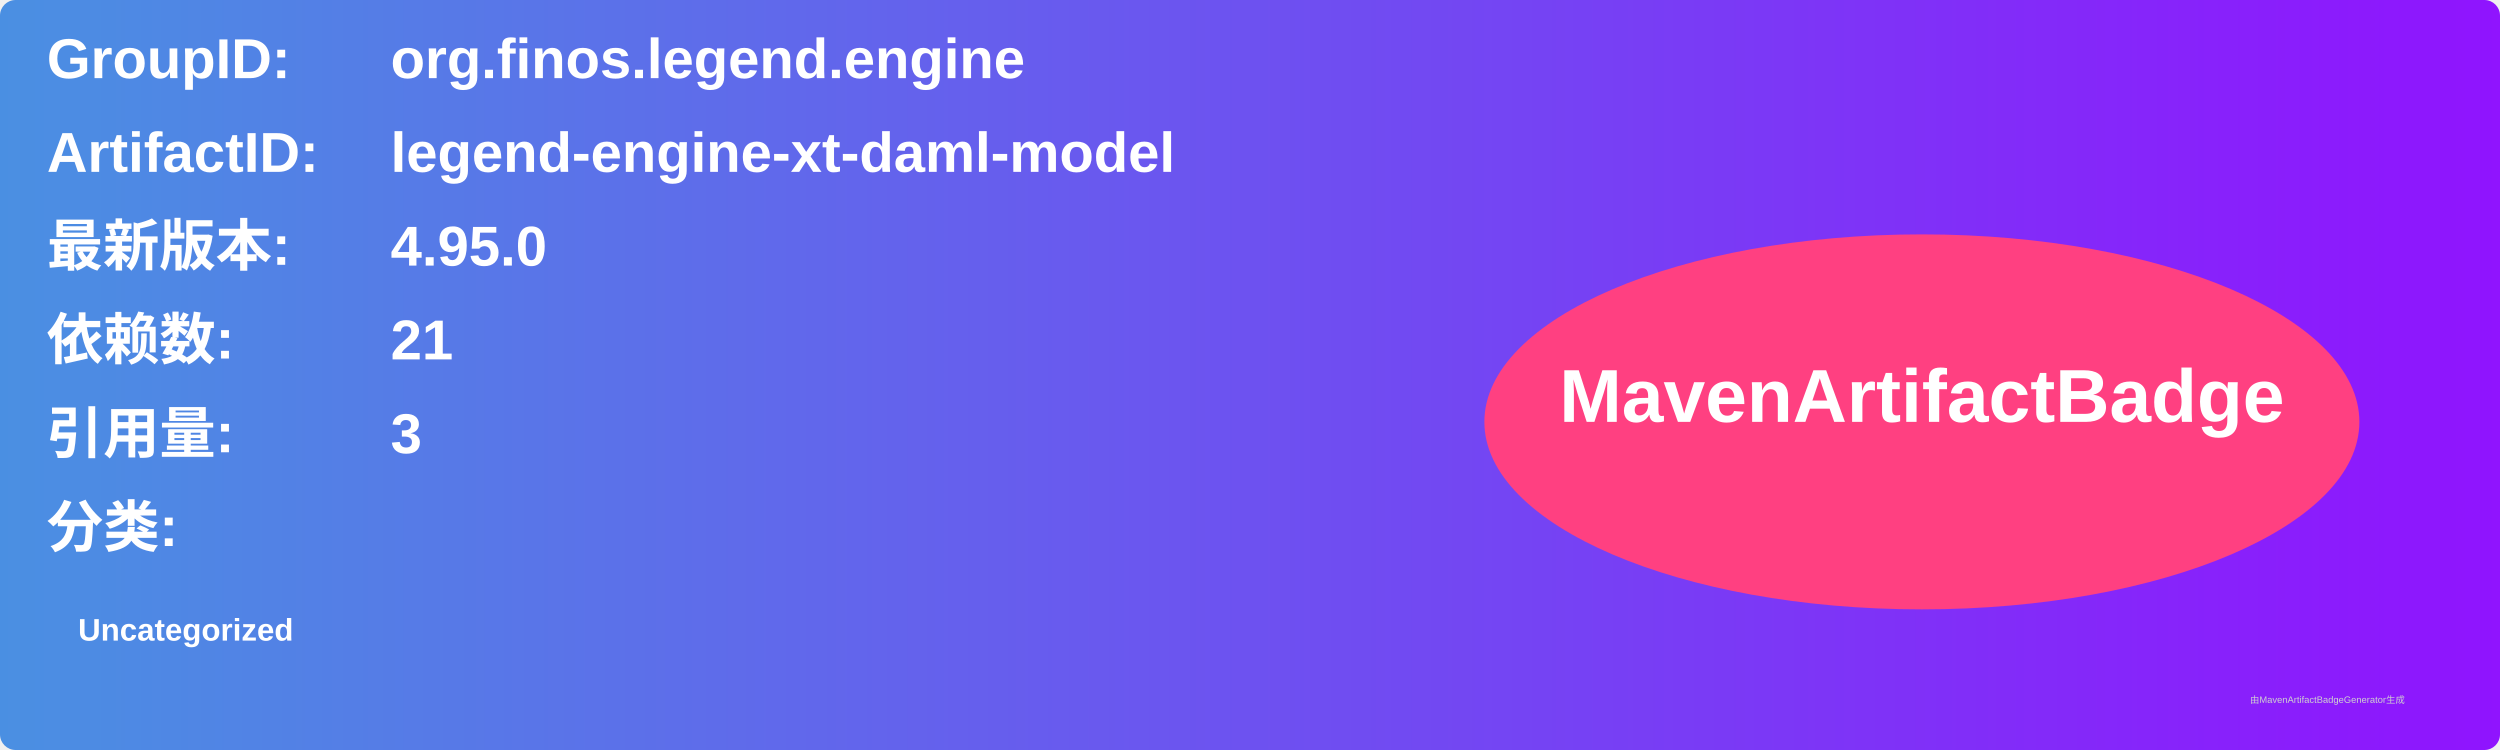
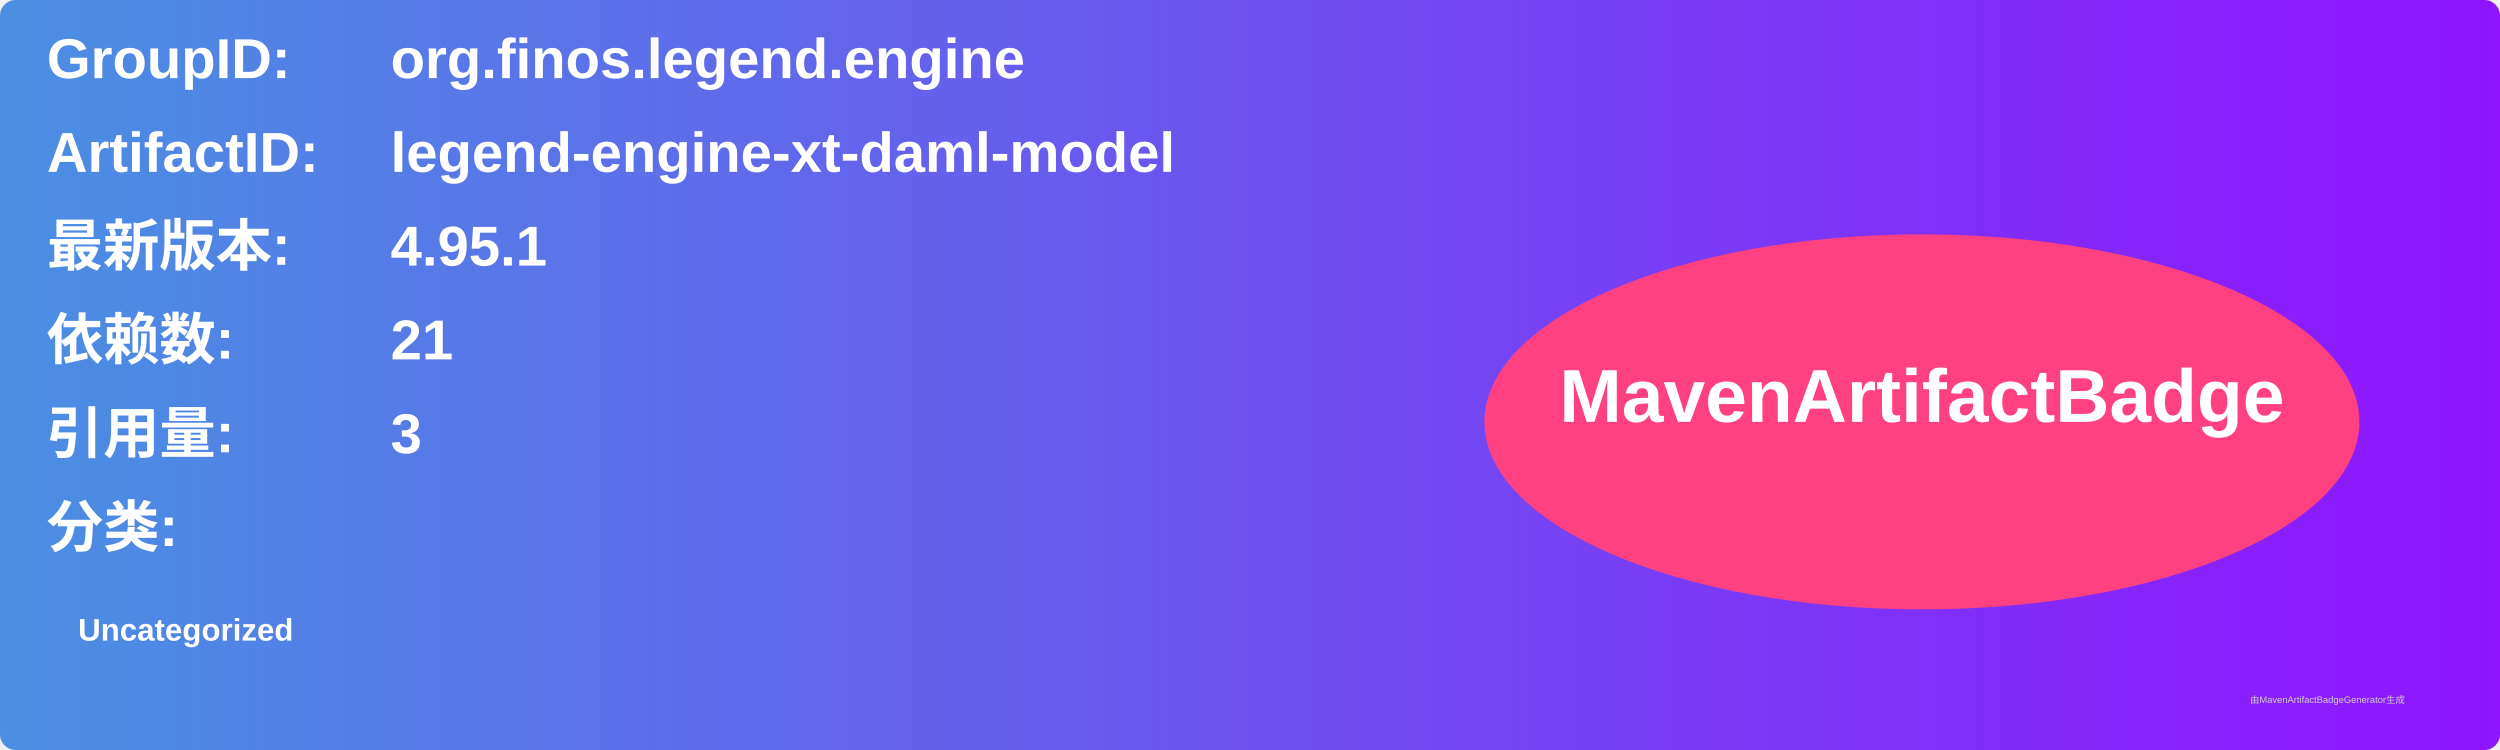
<svg xmlns="http://www.w3.org/2000/svg" width="800" height="240" viewBox="0 0 800 240">
  <linearGradient id="grad" x1="0%" y1="0%" x2="100%" y2="0%">
    <stop offset="0%" stop-color="#4a90e2" />
    <stop offset="100%" stop-color="#9013fe" />
  </linearGradient>
  <rect width="100%" height="100%" rx="5" ry="5" fill="url(#grad)" />
  <g transform="translate(15, 15)">
    <text x="0" y="10" font-family="Arial" font-size="18" fill="white" font-weight="bold" width="260">GroupID:</text>
    <text x="110" y="10" font-family="Arial" font-size="18" fill="white" font-weight="bold" width="460">org.finos.legend.engine</text>
    <text x="0" y="40" font-family="Arial" font-size="18" fill="white" font-weight="bold" width="260">ArtifactID:</text>
    <text x="110" y="40" font-family="Arial" font-size="18" fill="white" font-weight="bold" width="460">legend-engine-xt-daml-model</text>
    <text x="0" y="70" font-family="Arial" font-size="18" fill="white" font-weight="bold">最新版本:</text>
    <text x="110" y="70" font-family="Arial" font-size="18" fill="white" font-weight="bold">
-       <tspan font-weight="bold">4.95.0</tspan>
+       <tspan font-weight="bold">4.95.1</tspan>
    </text>
    <text x="0" y="100" font-family="Arial" font-size="18" fill="white" font-weight="bold">依赖数: </text>
    <text x="110" y="100" font-family="Arial" font-size="18" fill="white">
      <tspan font-weight="bold">21</tspan>
    </text>
    <text x="0" y="130" font-family="Arial" font-size="18" fill="white" font-weight="bold">引用量: </text>
    <text x="110" y="130" font-family="Arial" font-size="18" fill="white">
      <tspan font-weight="bold">3</tspan>
    </text>
    <text x="0" y="160" font-family="Arial" font-size="18" fill="white" font-weight="bold">分类:</text>
    <text x="10" y="190" font-family="Arial" font-size="10" fill="white">
      <tspan font-weight="bold">Uncategorized</tspan>
    </text>
    <ellipse cx="600" cy="120" rx="140" ry="60" fill="#ff4081" />
    <text x="600" y="120" text-anchor="middle" font-family="Arial" font-size="24" fill="white" font-weight="bold">MavenArtifactBadge</text>
  </g>
  <text x="720" y="225" font-family="Arial" font-size="3" fill="#d0d0d0">由MavenArtifactBadgeGenerator生成</text>
</svg>
